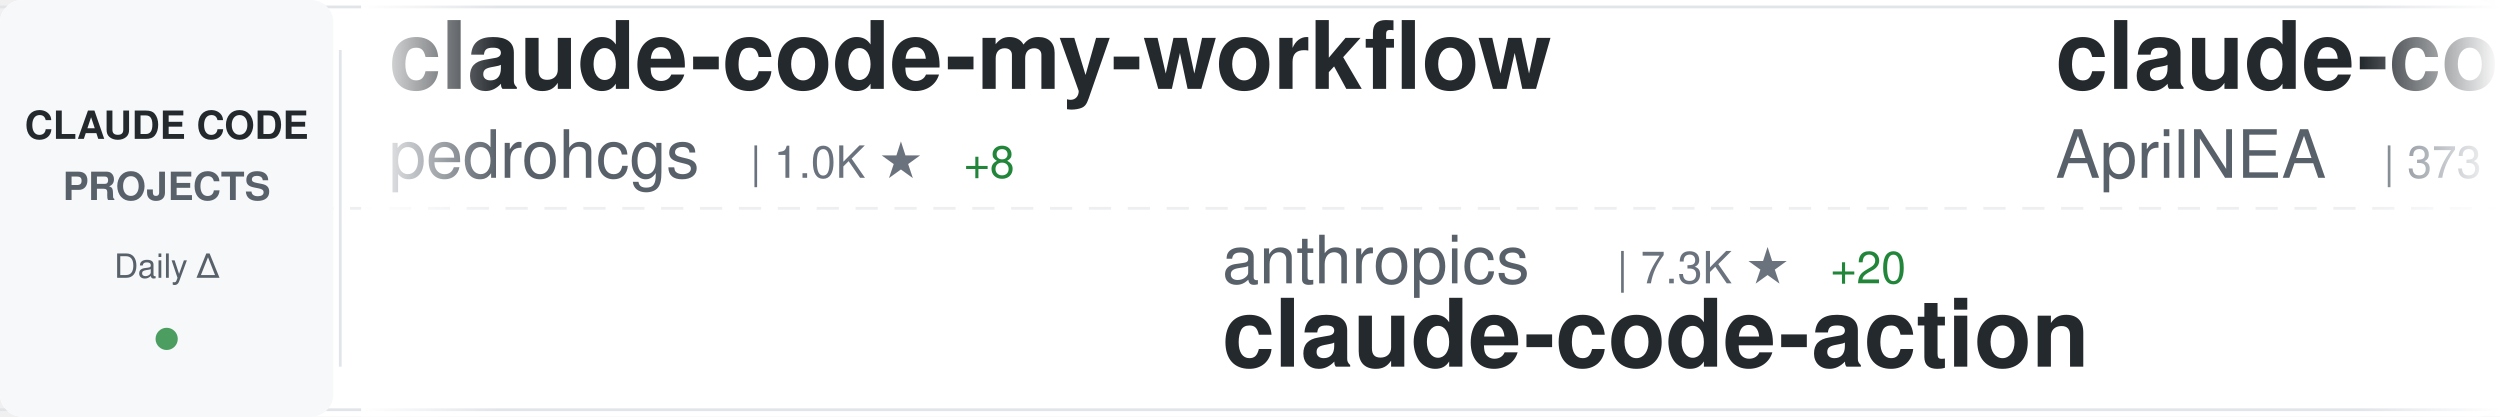
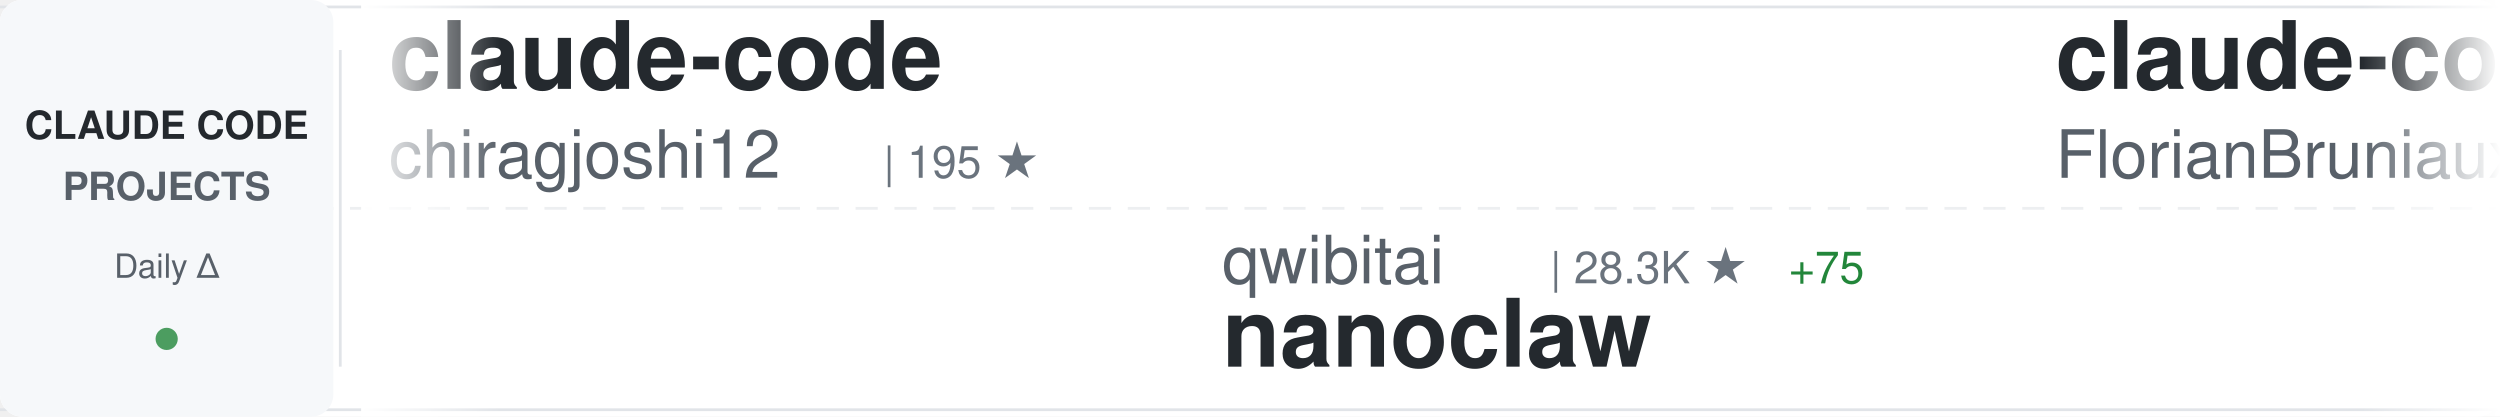
<svg xmlns="http://www.w3.org/2000/svg" width="900" height="150">
  <defs>
    <linearGradient id="awesomeLeftFade" x1="0%" y1="0%" x2="100%" y2="0%">
      <stop offset="0%" style="stop-color:#ffffff;stop-opacity:1" />
      <stop offset="100%" style="stop-color:#ffffff;stop-opacity:0" />
    </linearGradient>
    <linearGradient id="awesomeRightFade" x1="0%" y1="0%" x2="100%" y2="0%">
      <stop offset="0%" style="stop-color:#ffffff;stop-opacity:0" />
      <stop offset="100%" style="stop-color:#ffffff;stop-opacity:1" />
    </linearGradient>
  </defs>
  <rect width="900" height="150" fill="#ffffff" rx="8" />
  <rect x="0" y="2" width="900" height="1" fill="#e1e4e8" />
  <rect x="0" y="147" width="900" height="1" fill="#e1e4e8" />
  <line x1="0" y1="75" x2="900" y2="75" stroke="#e1e4e8" stroke-width="1" stroke-dasharray="8 6" opacity="0.6" />
  <rect x="0" y="0" width="120" height="150" fill="#f6f8fa" rx="8" />
  <text x="60" y="50" font-family="-apple-system, BlinkMacSystemFont, 'Segoe UI', Helvetica, Arial, sans-serif" font-size="14" font-weight="600" fill="#24292e" text-anchor="middle">CLAUDE CODE</text>
  <text x="60" y="72" font-family="-apple-system, BlinkMacSystemFont, 'Segoe UI', Helvetica, Arial, sans-serif" font-size="14" font-weight="600" fill="#586069" text-anchor="middle">PROJECTS</text>
  <text x="60" y="100" font-family="-apple-system, BlinkMacSystemFont, 'Segoe UI', Helvetica, Arial, sans-serif" font-size="12" font-weight="500" fill="#586069" text-anchor="middle">Daily Δ</text>
  <circle cx="60" cy="122" r="4" fill="#22863a" opacity="0.8" />
  <rect x="122" y="18" width="1" height="114" fill="#e1e4e8" />
  <clipPath id="awesomeTickerClip">
    <rect x="130" y="0" width="770" height="150" />
  </clipPath>
  <g clip-path="url(#awesomeTickerClip)">
    <g id="awesomeTickerItems">
      <animateTransform attributeName="transform" attributeType="XML" type="translate" from="0 0" to="-3000 0" dur="54s" repeatCount="indefinite" />
      <g transform="translate(0, 0)">
-         <text x="140" y="32" font-family="-apple-system, BlinkMacSystemFont, 'Segoe UI', Helvetica, Arial, sans-serif" font-size="34" font-weight="600" fill="#24292e">claude-code-my-workflow</text>
-         <text x="140" y="64" font-family="-apple-system, BlinkMacSystemFont, 'Segoe UI', Helvetica, Arial, sans-serif" font-size="24" font-weight="400" fill="#586069">pedrohcgs</text>
-         <text x="270" y="64" font-family="-apple-system, BlinkMacSystemFont, 'Segoe UI', Helvetica, Arial, sans-serif" font-size="16" font-weight="500" fill="#6a737d">| 1.0K ★</text>
-         <text x="347" y="64" font-family="-apple-system, BlinkMacSystemFont, 'Segoe UI', Helvetica, Arial, sans-serif" font-size="16" font-weight="500" fill="#22863a"> +8</text>
+         <text x="140" y="32" font-family="-apple-system, BlinkMacSystemFont, 'Segoe UI', Helvetica, Arial, sans-serif" font-size="34" font-weight="600" fill="#24292e">claude-code</text>
+         <text x="140" y="64" font-family="-apple-system, BlinkMacSystemFont, 'Segoe UI', Helvetica, Arial, sans-serif" font-size="24" font-weight="400" fill="#586069">chiragjoshi12</text>
+         <text x="318" y="64" font-family="-apple-system, BlinkMacSystemFont, 'Segoe UI', Helvetica, Arial, sans-serif" font-size="16" font-weight="500" fill="#6a737d">| 195 ★</text>
      </g>
      <g transform="translate(300, 0)">
-         <text x="140" y="102" font-family="-apple-system, BlinkMacSystemFont, 'Segoe UI', Helvetica, Arial, sans-serif" font-size="24" font-weight="400" fill="#586069">anthropics</text>
-         <text x="282" y="102" font-family="-apple-system, BlinkMacSystemFont, 'Segoe UI', Helvetica, Arial, sans-serif" font-size="16" font-weight="500" fill="#6a737d">| 7.3K ★</text>
-         <text x="359" y="102" font-family="-apple-system, BlinkMacSystemFont, 'Segoe UI', Helvetica, Arial, sans-serif" font-size="16" font-weight="500" fill="#22863a"> +20</text>
-         <text x="140" y="132" font-family="-apple-system, BlinkMacSystemFont, 'Segoe UI', Helvetica, Arial, sans-serif" font-size="34" font-weight="600" fill="#24292e">claude-code-action</text>
+         <text x="140" y="102" font-family="-apple-system, BlinkMacSystemFont, 'Segoe UI', Helvetica, Arial, sans-serif" font-size="24" font-weight="400" fill="#586069">qwibitai</text>
+         <text x="258" y="102" font-family="-apple-system, BlinkMacSystemFont, 'Segoe UI', Helvetica, Arial, sans-serif" font-size="16" font-weight="500" fill="#6a737d">| 28.3K ★</text>
+         <text x="344" y="102" font-family="-apple-system, BlinkMacSystemFont, 'Segoe UI', Helvetica, Arial, sans-serif" font-size="16" font-weight="500" fill="#22863a"> +75</text>
+         <text x="140" y="132" font-family="-apple-system, BlinkMacSystemFont, 'Segoe UI', Helvetica, Arial, sans-serif" font-size="34" font-weight="600" fill="#24292e">nanoclaw</text>
      </g>
      <g transform="translate(600, 0)">
-         <text x="140" y="32" font-family="-apple-system, BlinkMacSystemFont, 'Segoe UI', Helvetica, Arial, sans-serif" font-size="34" font-weight="600" fill="#24292e">claude-code-source</text>
-         <text x="140" y="64" font-family="-apple-system, BlinkMacSystemFont, 'Segoe UI', Helvetica, Arial, sans-serif" font-size="24" font-weight="400" fill="#586069">AprilNEA</text>
-         <text x="258" y="64" font-family="-apple-system, BlinkMacSystemFont, 'Segoe UI', Helvetica, Arial, sans-serif" font-size="16" font-weight="500" fill="#6a737d">| 373 ★</text>
+         <text x="140" y="32" font-family="-apple-system, BlinkMacSystemFont, 'Segoe UI', Helvetica, Arial, sans-serif" font-size="34" font-weight="600" fill="#24292e">claude-code-ultimate-gui...</text>
+         <text x="140" y="64" font-family="-apple-system, BlinkMacSystemFont, 'Segoe UI', Helvetica, Arial, sans-serif" font-size="24" font-weight="400" fill="#586069">FlorianBruniaux</text>
+         <text x="342" y="64" font-family="-apple-system, BlinkMacSystemFont, 'Segoe UI', Helvetica, Arial, sans-serif" font-size="16" font-weight="500" fill="#6a737d">| 4.0K ★</text>
+         <text x="419" y="64" font-family="-apple-system, BlinkMacSystemFont, 'Segoe UI', Helvetica, Arial, sans-serif" font-size="16" font-weight="500" fill="#22863a"> +33</text>
      </g>
      <g transform="translate(900, 0)">
-         <text x="140" y="102" font-family="-apple-system, BlinkMacSystemFont, 'Segoe UI', Helvetica, Arial, sans-serif" font-size="24" font-weight="400" fill="#586069">affaan-m</text>
-         <text x="258" y="102" font-family="-apple-system, BlinkMacSystemFont, 'Segoe UI', Helvetica, Arial, sans-serif" font-size="16" font-weight="500" fill="#6a737d">| 169.3K ★</text>
-         <text x="353" y="102" font-family="-apple-system, BlinkMacSystemFont, 'Segoe UI', Helvetica, Arial, sans-serif" font-size="16" font-weight="500" fill="#22863a"> +986</text>
-         <text x="140" y="132" font-family="-apple-system, BlinkMacSystemFont, 'Segoe UI', Helvetica, Arial, sans-serif" font-size="34" font-weight="600" fill="#24292e">everything-claude-code</text>
+         <text x="140" y="102" font-family="-apple-system, BlinkMacSystemFont, 'Segoe UI', Helvetica, Arial, sans-serif" font-size="24" font-weight="400" fill="#586069">RishabhK103</text>
+         <text x="294" y="102" font-family="-apple-system, BlinkMacSystemFont, 'Segoe UI', Helvetica, Arial, sans-serif" font-size="16" font-weight="500" fill="#6a737d">| 70 ★</text>
+         <text x="140" y="132" font-family="-apple-system, BlinkMacSystemFont, 'Segoe UI', Helvetica, Arial, sans-serif" font-size="34" font-weight="600" fill="#24292e">claude-code</text>
      </g>
      <g transform="translate(1200, 0)">
-         <text x="140" y="32" font-family="-apple-system, BlinkMacSystemFont, 'Segoe UI', Helvetica, Arial, sans-serif" font-size="34" font-weight="600" fill="#24292e">ruflo</text>
-         <text x="140" y="64" font-family="-apple-system, BlinkMacSystemFont, 'Segoe UI', Helvetica, Arial, sans-serif" font-size="24" font-weight="400" fill="#586069">ruvnet</text>
-         <text x="234" y="64" font-family="-apple-system, BlinkMacSystemFont, 'Segoe UI', Helvetica, Arial, sans-serif" font-size="16" font-weight="500" fill="#6a737d">| 33.9K ★</text>
-         <text x="320" y="64" font-family="-apple-system, BlinkMacSystemFont, 'Segoe UI', Helvetica, Arial, sans-serif" font-size="16" font-weight="500" fill="#22863a"> +167</text>
+         <text x="140" y="32" font-family="-apple-system, BlinkMacSystemFont, 'Segoe UI', Helvetica, Arial, sans-serif" font-size="34" font-weight="600" fill="#24292e">ralph-claude-code</text>
+         <text x="140" y="64" font-family="-apple-system, BlinkMacSystemFont, 'Segoe UI', Helvetica, Arial, sans-serif" font-size="24" font-weight="400" fill="#586069">frankbria</text>
+         <text x="270" y="64" font-family="-apple-system, BlinkMacSystemFont, 'Segoe UI', Helvetica, Arial, sans-serif" font-size="16" font-weight="500" fill="#6a737d">| 8.9K ★</text>
+         <text x="347" y="64" font-family="-apple-system, BlinkMacSystemFont, 'Segoe UI', Helvetica, Arial, sans-serif" font-size="16" font-weight="500" fill="#22863a"> +31</text>
      </g>
      <g transform="translate(1500, 0)">
+         <text x="140" y="102" font-family="-apple-system, BlinkMacSystemFont, 'Segoe UI', Helvetica, Arial, sans-serif" font-size="24" font-weight="400" fill="#586069">siteboon</text>
+         <text x="258" y="102" font-family="-apple-system, BlinkMacSystemFont, 'Segoe UI', Helvetica, Arial, sans-serif" font-size="16" font-weight="500" fill="#6a737d">| 10.3K ★</text>
+         <text x="344" y="102" font-family="-apple-system, BlinkMacSystemFont, 'Segoe UI', Helvetica, Arial, sans-serif" font-size="16" font-weight="500" fill="#22863a"> +37</text>
+         <text x="140" y="132" font-family="-apple-system, BlinkMacSystemFont, 'Segoe UI', Helvetica, Arial, sans-serif" font-size="34" font-weight="600" fill="#24292e">claudecodeui</text>
+       </g>
+       <g transform="translate(1800, 0)">
+         <text x="140" y="32" font-family="-apple-system, BlinkMacSystemFont, 'Segoe UI', Helvetica, Arial, sans-serif" font-size="34" font-weight="600" fill="#24292e">claude-code-best-practic...</text>
+         <text x="140" y="64" font-family="-apple-system, BlinkMacSystemFont, 'Segoe UI', Helvetica, Arial, sans-serif" font-size="24" font-weight="400" fill="#586069">shanraisshan</text>
+         <text x="306" y="64" font-family="-apple-system, BlinkMacSystemFont, 'Segoe UI', Helvetica, Arial, sans-serif" font-size="16" font-weight="500" fill="#6a737d">| 49.2K ★</text>
+         <text x="392" y="64" font-family="-apple-system, BlinkMacSystemFont, 'Segoe UI', Helvetica, Arial, sans-serif" font-size="16" font-weight="500" fill="#22863a"> +476</text>
+       </g>
+       <g transform="translate(2100, 0)">
+         <text x="140" y="102" font-family="-apple-system, BlinkMacSystemFont, 'Segoe UI', Helvetica, Arial, sans-serif" font-size="24" font-weight="400" fill="#586069">KimYx0207</text>
+         <text x="270" y="102" font-family="-apple-system, BlinkMacSystemFont, 'Segoe UI', Helvetica, Arial, sans-serif" font-size="16" font-weight="500" fill="#6a737d">| 3.6K ★</text>
+         <text x="347" y="102" font-family="-apple-system, BlinkMacSystemFont, 'Segoe UI', Helvetica, Arial, sans-serif" font-size="16" font-weight="500" fill="#22863a"> +27</text>
+         <text x="140" y="132" font-family="-apple-system, BlinkMacSystemFont, 'Segoe UI', Helvetica, Arial, sans-serif" font-size="34" font-weight="600" fill="#24292e">Claude-Code-x-OpenClaw-G...</text>
+       </g>
+       <g transform="translate(2400, 0)">
+         <text x="140" y="32" font-family="-apple-system, BlinkMacSystemFont, 'Segoe UI', Helvetica, Arial, sans-serif" font-size="34" font-weight="600" fill="#24292e">claude-code-showcase</text>
+         <text x="140" y="64" font-family="-apple-system, BlinkMacSystemFont, 'Segoe UI', Helvetica, Arial, sans-serif" font-size="24" font-weight="400" fill="#586069">ChrisWiles</text>
+         <text x="282" y="64" font-family="-apple-system, BlinkMacSystemFont, 'Segoe UI', Helvetica, Arial, sans-serif" font-size="16" font-weight="500" fill="#6a737d">| 5.8K ★</text>
+         <text x="359" y="64" font-family="-apple-system, BlinkMacSystemFont, 'Segoe UI', Helvetica, Arial, sans-serif" font-size="16" font-weight="500" fill="#22863a"> +2</text>
+       </g>
+       <g transform="translate(2700, 0)">
        <text x="140" y="102" font-family="-apple-system, BlinkMacSystemFont, 'Segoe UI', Helvetica, Arial, sans-serif" font-size="24" font-weight="400" fill="#586069">repowise-dev</text>
-         <text x="306" y="102" font-family="-apple-system, BlinkMacSystemFont, 'Segoe UI', Helvetica, Arial, sans-serif" font-size="16" font-weight="500" fill="#6a737d">| 977 ★</text>
-         <text x="374" y="102" font-family="-apple-system, BlinkMacSystemFont, 'Segoe UI', Helvetica, Arial, sans-serif" font-size="16" font-weight="500" fill="#22863a"> +4</text>
+         <text x="306" y="102" font-family="-apple-system, BlinkMacSystemFont, 'Segoe UI', Helvetica, Arial, sans-serif" font-size="16" font-weight="500" fill="#6a737d">| 978 ★</text>
+         <text x="374" y="102" font-family="-apple-system, BlinkMacSystemFont, 'Segoe UI', Helvetica, Arial, sans-serif" font-size="16" font-weight="500" fill="#22863a"> +5</text>
        <text x="140" y="132" font-family="-apple-system, BlinkMacSystemFont, 'Segoe UI', Helvetica, Arial, sans-serif" font-size="34" font-weight="600" fill="#24292e">claude-code-prompts</text>
      </g>
-       <g transform="translate(1800, 0)">
-         <text x="140" y="32" font-family="-apple-system, BlinkMacSystemFont, 'Segoe UI', Helvetica, Arial, sans-serif" font-size="34" font-weight="600" fill="#24292e">claude-code-tudou</text>
-         <text x="140" y="64" font-family="-apple-system, BlinkMacSystemFont, 'Segoe UI', Helvetica, Arial, sans-serif" font-size="24" font-weight="400" fill="#586069">AICoderTudou</text>
-         <text x="306" y="64" font-family="-apple-system, BlinkMacSystemFont, 'Segoe UI', Helvetica, Arial, sans-serif" font-size="16" font-weight="500" fill="#6a737d">| 496 ★</text>
-       </g>
-       <g transform="translate(2100, 0)">
-         <text x="140" y="102" font-family="-apple-system, BlinkMacSystemFont, 'Segoe UI', Helvetica, Arial, sans-serif" font-size="24" font-weight="400" fill="#586069">huangserva</text>
-         <text x="282" y="102" font-family="-apple-system, BlinkMacSystemFont, 'Segoe UI', Helvetica, Arial, sans-serif" font-size="16" font-weight="500" fill="#6a737d">| 565 ★</text>
-         <text x="140" y="132" font-family="-apple-system, BlinkMacSystemFont, 'Segoe UI', Helvetica, Arial, sans-serif" font-size="34" font-weight="600" fill="#24292e">claude-code-cli</text>
-       </g>
-       <g transform="translate(2400, 0)">
-         <text x="140" y="32" font-family="-apple-system, BlinkMacSystemFont, 'Segoe UI', Helvetica, Arial, sans-serif" font-size="34" font-weight="600" fill="#24292e">claude-code-source</text>
-         <text x="140" y="64" font-family="-apple-system, BlinkMacSystemFont, 'Segoe UI', Helvetica, Arial, sans-serif" font-size="24" font-weight="400" fill="#586069">JrCx7scC</text>
-         <text x="258" y="64" font-family="-apple-system, BlinkMacSystemFont, 'Segoe UI', Helvetica, Arial, sans-serif" font-size="16" font-weight="500" fill="#6a737d">| 362 ★</text>
-         <text x="326" y="64" font-family="-apple-system, BlinkMacSystemFont, 'Segoe UI', Helvetica, Arial, sans-serif" font-size="16" font-weight="500" fill="#22863a"> +1</text>
-       </g>
-       <g transform="translate(2700, 0)">
-         <text x="140" y="102" font-family="-apple-system, BlinkMacSystemFont, 'Segoe UI', Helvetica, Arial, sans-serif" font-size="24" font-weight="400" fill="#586069">Windy3f3f3f3f</text>
-         <text x="318" y="102" font-family="-apple-system, BlinkMacSystemFont, 'Segoe UI', Helvetica, Arial, sans-serif" font-size="16" font-weight="500" fill="#6a737d">| 1.0K ★</text>
-         <text x="395" y="102" font-family="-apple-system, BlinkMacSystemFont, 'Segoe UI', Helvetica, Arial, sans-serif" font-size="16" font-weight="500" fill="#22863a"> +10</text>
-         <text x="140" y="132" font-family="-apple-system, BlinkMacSystemFont, 'Segoe UI', Helvetica, Arial, sans-serif" font-size="34" font-weight="600" fill="#24292e">claude-code-from-scratch</text>
-       </g>
      <g transform="translate(3000, 0)">
-         <text x="140" y="32" font-family="-apple-system, BlinkMacSystemFont, 'Segoe UI', Helvetica, Arial, sans-serif" font-size="34" font-weight="600" fill="#24292e">claude-code-my-workflow</text>
-         <text x="140" y="64" font-family="-apple-system, BlinkMacSystemFont, 'Segoe UI', Helvetica, Arial, sans-serif" font-size="24" font-weight="400" fill="#586069">pedrohcgs</text>
-         <text x="270" y="64" font-family="-apple-system, BlinkMacSystemFont, 'Segoe UI', Helvetica, Arial, sans-serif" font-size="16" font-weight="500" fill="#6a737d">| 1.0K ★</text>
-         <text x="347" y="64" font-family="-apple-system, BlinkMacSystemFont, 'Segoe UI', Helvetica, Arial, sans-serif" font-size="16" font-weight="500" fill="#22863a"> +8</text>
+         <text x="140" y="32" font-family="-apple-system, BlinkMacSystemFont, 'Segoe UI', Helvetica, Arial, sans-serif" font-size="34" font-weight="600" fill="#24292e">claude-code</text>
+         <text x="140" y="64" font-family="-apple-system, BlinkMacSystemFont, 'Segoe UI', Helvetica, Arial, sans-serif" font-size="24" font-weight="400" fill="#586069">chiragjoshi12</text>
+         <text x="318" y="64" font-family="-apple-system, BlinkMacSystemFont, 'Segoe UI', Helvetica, Arial, sans-serif" font-size="16" font-weight="500" fill="#6a737d">| 195 ★</text>
      </g>
      <g transform="translate(3300, 0)">
-         <text x="140" y="102" font-family="-apple-system, BlinkMacSystemFont, 'Segoe UI', Helvetica, Arial, sans-serif" font-size="24" font-weight="400" fill="#586069">anthropics</text>
-         <text x="282" y="102" font-family="-apple-system, BlinkMacSystemFont, 'Segoe UI', Helvetica, Arial, sans-serif" font-size="16" font-weight="500" fill="#6a737d">| 7.3K ★</text>
-         <text x="359" y="102" font-family="-apple-system, BlinkMacSystemFont, 'Segoe UI', Helvetica, Arial, sans-serif" font-size="16" font-weight="500" fill="#22863a"> +20</text>
-         <text x="140" y="132" font-family="-apple-system, BlinkMacSystemFont, 'Segoe UI', Helvetica, Arial, sans-serif" font-size="34" font-weight="600" fill="#24292e">claude-code-action</text>
+         <text x="140" y="102" font-family="-apple-system, BlinkMacSystemFont, 'Segoe UI', Helvetica, Arial, sans-serif" font-size="24" font-weight="400" fill="#586069">qwibitai</text>
+         <text x="258" y="102" font-family="-apple-system, BlinkMacSystemFont, 'Segoe UI', Helvetica, Arial, sans-serif" font-size="16" font-weight="500" fill="#6a737d">| 28.3K ★</text>
+         <text x="344" y="102" font-family="-apple-system, BlinkMacSystemFont, 'Segoe UI', Helvetica, Arial, sans-serif" font-size="16" font-weight="500" fill="#22863a"> +75</text>
+         <text x="140" y="132" font-family="-apple-system, BlinkMacSystemFont, 'Segoe UI', Helvetica, Arial, sans-serif" font-size="34" font-weight="600" fill="#24292e">nanoclaw</text>
      </g>
      <g transform="translate(3600, 0)">
-         <text x="140" y="32" font-family="-apple-system, BlinkMacSystemFont, 'Segoe UI', Helvetica, Arial, sans-serif" font-size="34" font-weight="600" fill="#24292e">claude-code-source</text>
-         <text x="140" y="64" font-family="-apple-system, BlinkMacSystemFont, 'Segoe UI', Helvetica, Arial, sans-serif" font-size="24" font-weight="400" fill="#586069">AprilNEA</text>
-         <text x="258" y="64" font-family="-apple-system, BlinkMacSystemFont, 'Segoe UI', Helvetica, Arial, sans-serif" font-size="16" font-weight="500" fill="#6a737d">| 373 ★</text>
+         <text x="140" y="32" font-family="-apple-system, BlinkMacSystemFont, 'Segoe UI', Helvetica, Arial, sans-serif" font-size="34" font-weight="600" fill="#24292e">claude-code-ultimate-gui...</text>
+         <text x="140" y="64" font-family="-apple-system, BlinkMacSystemFont, 'Segoe UI', Helvetica, Arial, sans-serif" font-size="24" font-weight="400" fill="#586069">FlorianBruniaux</text>
+         <text x="342" y="64" font-family="-apple-system, BlinkMacSystemFont, 'Segoe UI', Helvetica, Arial, sans-serif" font-size="16" font-weight="500" fill="#6a737d">| 4.0K ★</text>
+         <text x="419" y="64" font-family="-apple-system, BlinkMacSystemFont, 'Segoe UI', Helvetica, Arial, sans-serif" font-size="16" font-weight="500" fill="#22863a"> +33</text>
      </g>
      <g transform="translate(3900, 0)">
-         <text x="140" y="102" font-family="-apple-system, BlinkMacSystemFont, 'Segoe UI', Helvetica, Arial, sans-serif" font-size="24" font-weight="400" fill="#586069">affaan-m</text>
-         <text x="258" y="102" font-family="-apple-system, BlinkMacSystemFont, 'Segoe UI', Helvetica, Arial, sans-serif" font-size="16" font-weight="500" fill="#6a737d">| 169.3K ★</text>
-         <text x="353" y="102" font-family="-apple-system, BlinkMacSystemFont, 'Segoe UI', Helvetica, Arial, sans-serif" font-size="16" font-weight="500" fill="#22863a"> +986</text>
-         <text x="140" y="132" font-family="-apple-system, BlinkMacSystemFont, 'Segoe UI', Helvetica, Arial, sans-serif" font-size="34" font-weight="600" fill="#24292e">everything-claude-code</text>
+         <text x="140" y="102" font-family="-apple-system, BlinkMacSystemFont, 'Segoe UI', Helvetica, Arial, sans-serif" font-size="24" font-weight="400" fill="#586069">RishabhK103</text>
+         <text x="294" y="102" font-family="-apple-system, BlinkMacSystemFont, 'Segoe UI', Helvetica, Arial, sans-serif" font-size="16" font-weight="500" fill="#6a737d">| 70 ★</text>
+         <text x="140" y="132" font-family="-apple-system, BlinkMacSystemFont, 'Segoe UI', Helvetica, Arial, sans-serif" font-size="34" font-weight="600" fill="#24292e">claude-code</text>
      </g>
    </g>
  </g>
  <rect x="130" y="0" width="50" height="150" fill="url(#awesomeLeftFade)" />
  <rect x="850" y="0" width="50" height="150" fill="url(#awesomeRightFade)" />
</svg>
